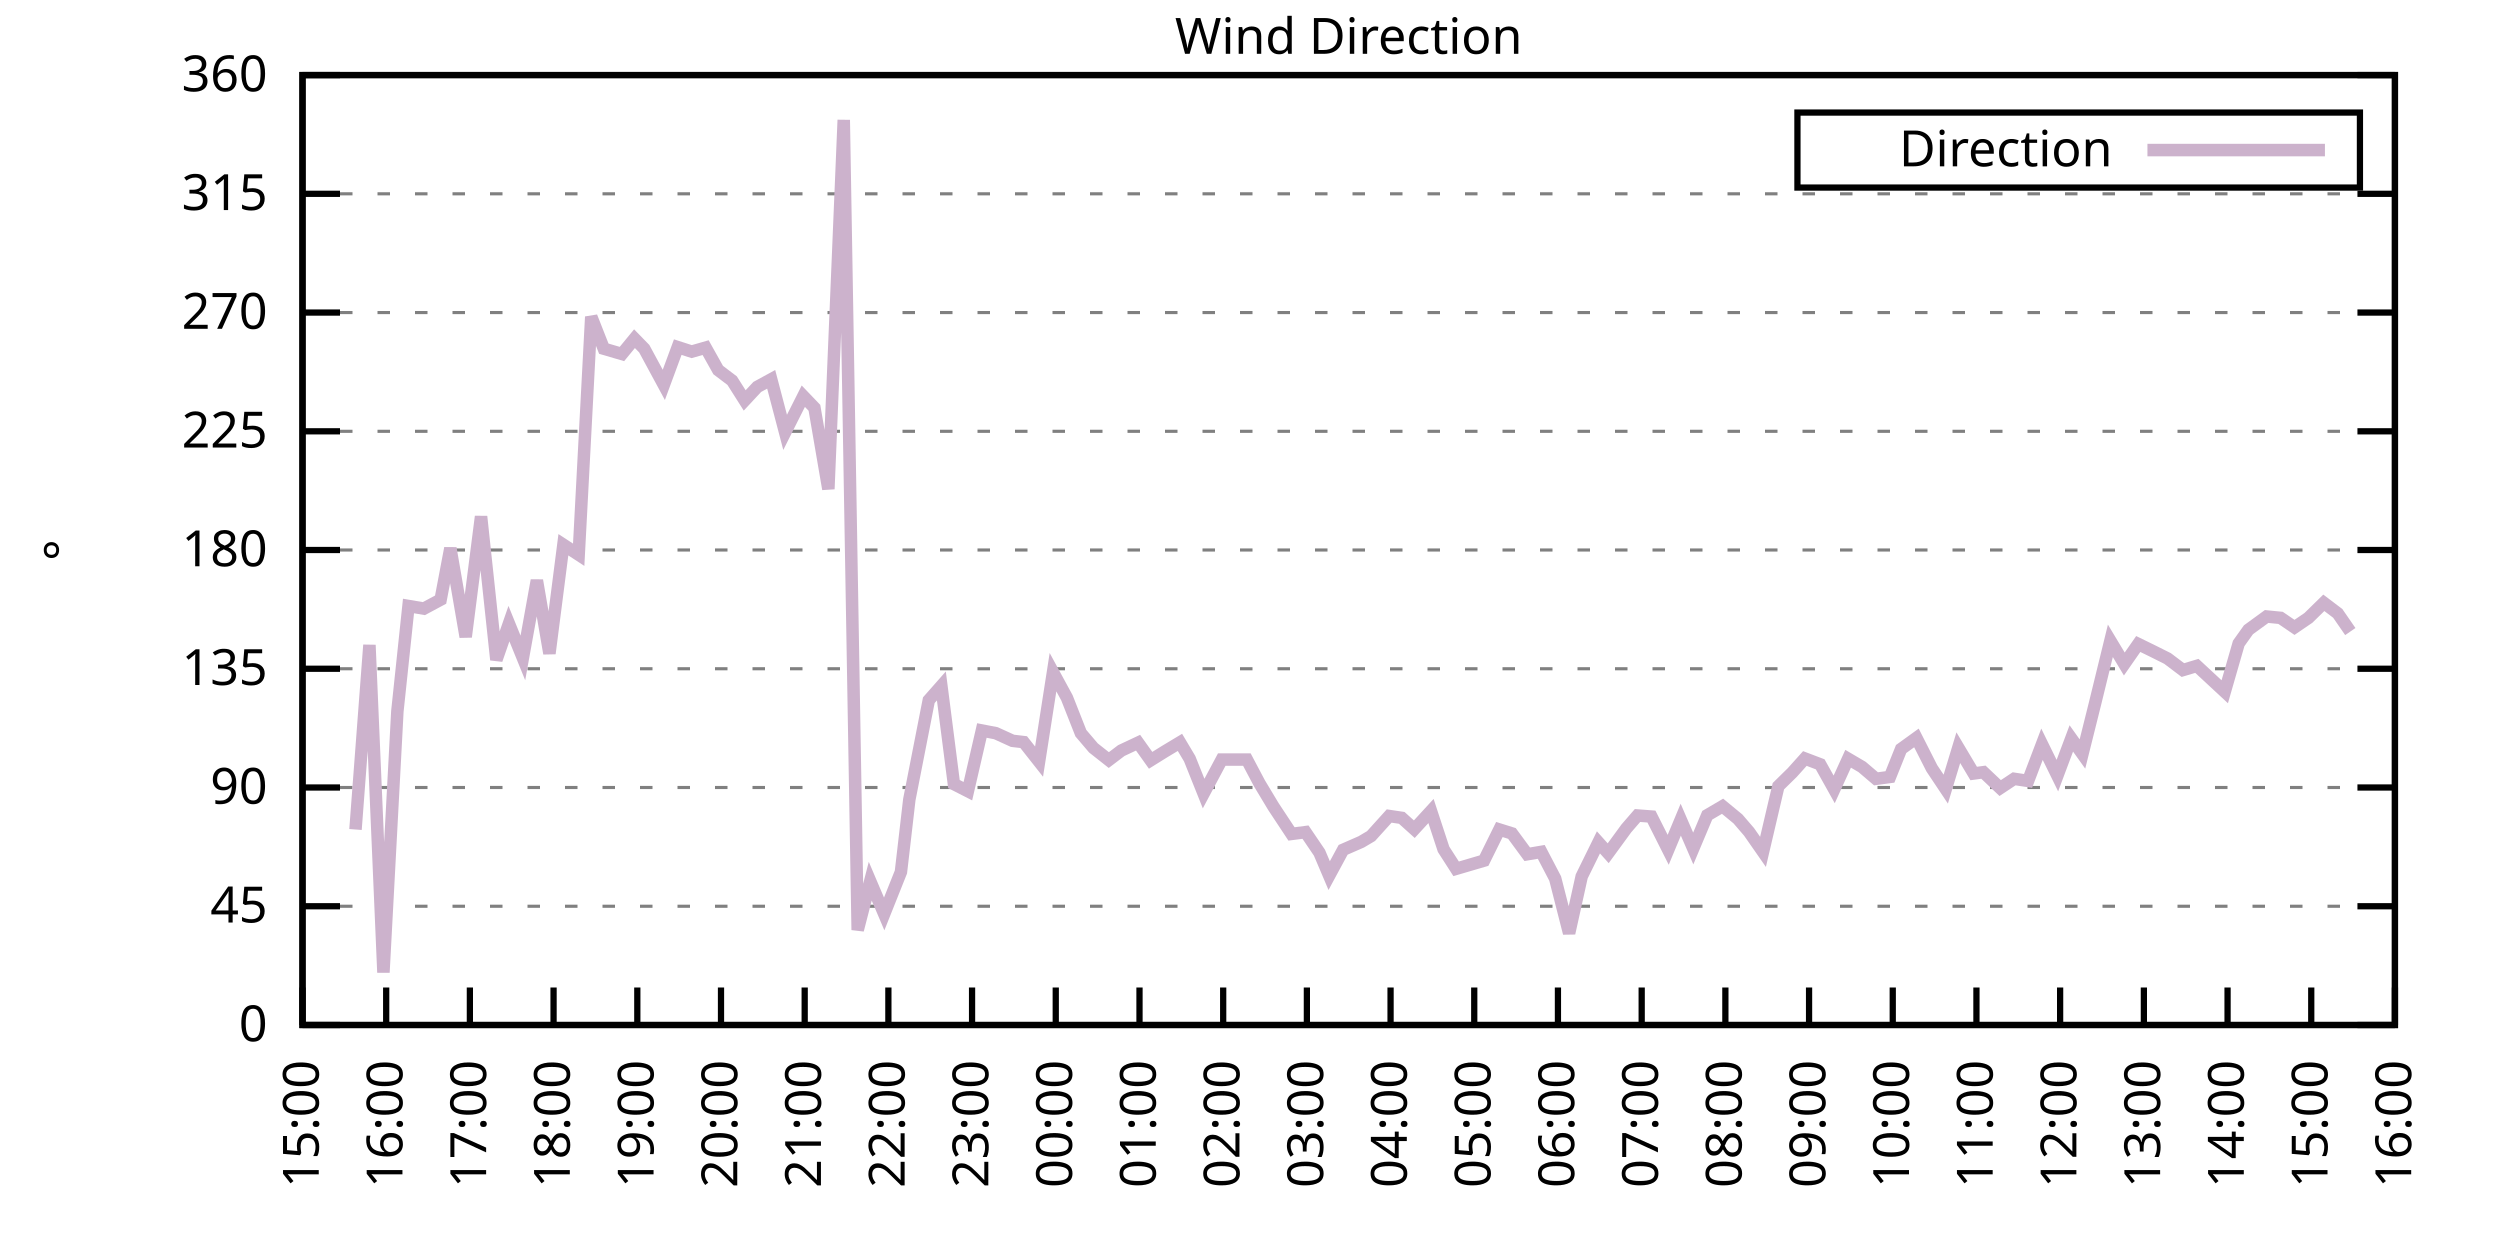
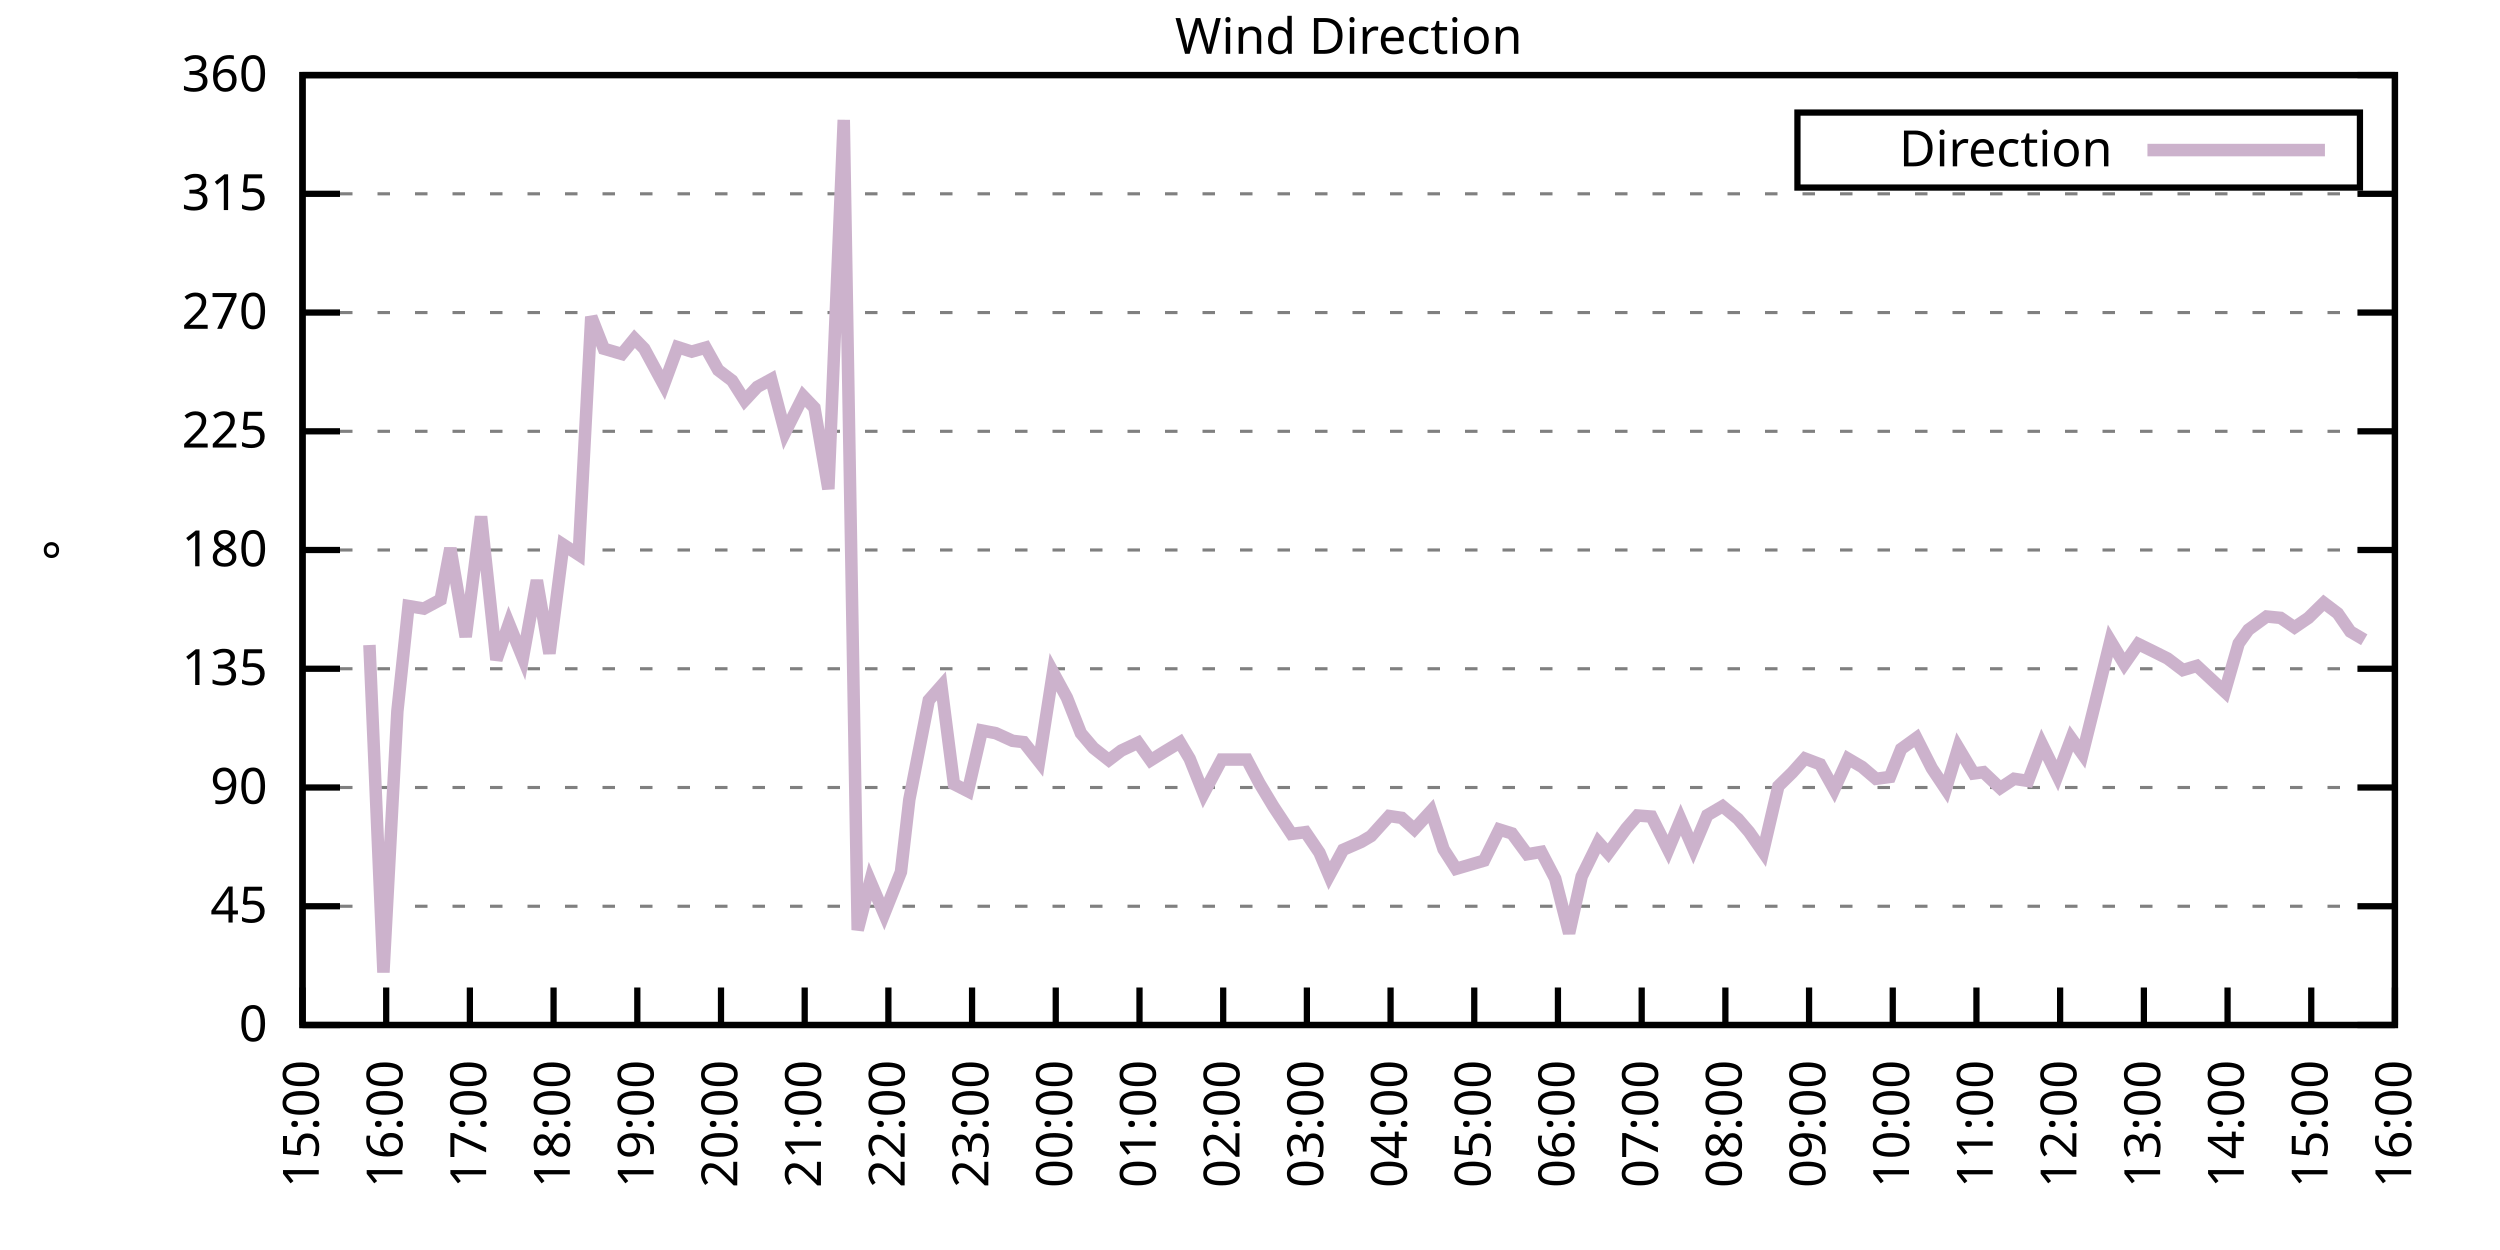
<svg xmlns="http://www.w3.org/2000/svg" xmlns:xlink="http://www.w3.org/1999/xlink" width="400" height="200" viewBox="0 0 400 200">
  <g id="gnuplot_canvas">
    <rect x="0" y="0" width="400" height="200" fill="none" />
    <defs>
      <circle id="gpDot" r="0.5" stroke-width="0.5" stroke="currentColor" />
      <path id="gpPt0" stroke-width="0.333" stroke="currentColor" d="M-1,0 h2 M0,-1 v2" />
      <path id="gpPt1" stroke-width="0.333" stroke="currentColor" d="M-1,-1 L1,1 M1,-1 L-1,1" />
      <path id="gpPt2" stroke-width="0.333" stroke="currentColor" d="M-1,0 L1,0 M0,-1 L0,1 M-1,-1 L1,1 M-1,1 L1,-1" />
      <rect id="gpPt3" stroke-width="0.333" stroke="currentColor" x="-1" y="-1" width="2" height="2" />
      <rect id="gpPt4" stroke-width="0.333" stroke="currentColor" fill="currentColor" x="-1" y="-1" width="2" height="2" />
      <circle id="gpPt5" stroke-width="0.333" stroke="currentColor" cx="0" cy="0" r="1" />
      <use xlink:href="#gpPt5" id="gpPt6" fill="currentColor" stroke="none" />
      <path id="gpPt7" stroke-width="0.333" stroke="currentColor" d="M0,-1.33 L-1.33,0.67 L1.33,0.67 z" />
      <use xlink:href="#gpPt7" id="gpPt8" fill="currentColor" stroke="none" />
      <use xlink:href="#gpPt7" id="gpPt9" stroke="currentColor" transform="rotate(180)" />
      <use xlink:href="#gpPt9" id="gpPt10" fill="currentColor" stroke="none" />
      <use xlink:href="#gpPt3" id="gpPt11" stroke="currentColor" transform="rotate(45)" />
      <use xlink:href="#gpPt11" id="gpPt12" fill="currentColor" stroke="none" />
      <path id="gpPt13" stroke-width="0.333" stroke="currentColor" d="M0,1.330 L1.265,0.411 L0.782,-1.067 L-0.782,-1.076 L-1.265,0.411 z" />
      <use xlink:href="#gpPt13" id="gpPt14" fill="currentColor" stroke="none" />
      <filter id="textbox" filterUnits="objectBoundingBox" x="0" y="0" height="1" width="1">
        <feFlood flood-color="white" flood-opacity="1" result="bgnd" />
        <feComposite in="SourceGraphic" in2="bgnd" operator="atop" />
      </filter>
      <filter id="greybox" filterUnits="objectBoundingBox" x="0" y="0" height="1" width="1">
        <feFlood flood-color="lightgrey" flood-opacity="1" result="grey" />
        <feComposite in="SourceGraphic" in2="grey" operator="atop" />
      </filter>
    </defs>
    <g fill="none" color="white" stroke="currentColor" stroke-width="1.00" stroke-linecap="butt" stroke-linejoin="miter">
</g>
    <g fill="none" color="black" stroke="currentColor" stroke-width="1.00" stroke-linecap="butt" stroke-linejoin="miter">
      <g stroke="none" shape-rendering="crispEdges">
        <polygon fill="rgb(255, 255, 255)" points="48.40,164.00 383.18,164.00 383.18,12.02 48.40,12.02 " />
      </g>
    </g>
    <g fill="none" color="black" stroke="currentColor" stroke-width="1.00" stroke-linecap="butt" stroke-linejoin="miter">
</g>
    <g fill="none" color="black" stroke="black" stroke-width="0.50" stroke-linecap="butt" stroke-linejoin="miter">
</g>
    <g fill="none" color="gray" stroke="currentColor" stroke-width="0.50" stroke-linecap="butt" stroke-linejoin="miter">
      <path stroke="gray" stroke-dasharray="2,4" class="gridline" d="M48.40,164.00 L383.19,164.00  " />
    </g>
    <g fill="none" color="gray" stroke="gray" stroke-width="1.00" stroke-linecap="butt" stroke-linejoin="miter">
</g>
    <g fill="none" color="black" stroke="currentColor" stroke-width="1.00" stroke-linecap="butt" stroke-linejoin="miter">
      <path stroke="black" d="M48.40,164.00 L54.40,164.00 M383.19,164.00 L377.19,164.00  " />
      <g transform="translate(42.80,166.60)" stroke="none" fill="black" font-family="Sans" font-size="8.00" text-anchor="end">
        <text>
          <tspan font-family="Sans"> 0</tspan>
        </text>
      </g>
    </g>
    <g fill="none" color="black" stroke="currentColor" stroke-width="1.00" stroke-linecap="butt" stroke-linejoin="miter">
</g>
    <g fill="none" color="black" stroke="black" stroke-width="0.50" stroke-linecap="butt" stroke-linejoin="miter">
</g>
    <g fill="none" color="gray" stroke="currentColor" stroke-width="0.50" stroke-linecap="butt" stroke-linejoin="miter">
      <path stroke="gray" stroke-dasharray="2,4" class="gridline" d="M48.40,145.00 L383.19,145.00  " />
    </g>
    <g fill="none" color="gray" stroke="gray" stroke-width="1.00" stroke-linecap="butt" stroke-linejoin="miter">
</g>
    <g fill="none" color="black" stroke="currentColor" stroke-width="1.00" stroke-linecap="butt" stroke-linejoin="miter">
      <path stroke="black" d="M48.40,145.00 L54.40,145.00 M383.19,145.00 L377.19,145.00  " />
      <g transform="translate(42.80,147.60)" stroke="none" fill="black" font-family="Sans" font-size="8.00" text-anchor="end">
        <text>
          <tspan font-family="Sans"> 45</tspan>
        </text>
      </g>
    </g>
    <g fill="none" color="black" stroke="currentColor" stroke-width="1.00" stroke-linecap="butt" stroke-linejoin="miter">
</g>
    <g fill="none" color="black" stroke="black" stroke-width="0.50" stroke-linecap="butt" stroke-linejoin="miter">
</g>
    <g fill="none" color="gray" stroke="currentColor" stroke-width="0.50" stroke-linecap="butt" stroke-linejoin="miter">
      <path stroke="gray" stroke-dasharray="2,4" class="gridline" d="M48.40,126.00 L383.19,126.00  " />
    </g>
    <g fill="none" color="gray" stroke="gray" stroke-width="1.00" stroke-linecap="butt" stroke-linejoin="miter">
</g>
    <g fill="none" color="black" stroke="currentColor" stroke-width="1.00" stroke-linecap="butt" stroke-linejoin="miter">
      <path stroke="black" d="M48.40,126.00 L54.40,126.00 M383.19,126.00 L377.19,126.00  " />
      <g transform="translate(42.80,128.60)" stroke="none" fill="black" font-family="Sans" font-size="8.00" text-anchor="end">
        <text>
          <tspan font-family="Sans"> 90</tspan>
        </text>
      </g>
    </g>
    <g fill="none" color="black" stroke="currentColor" stroke-width="1.00" stroke-linecap="butt" stroke-linejoin="miter">
</g>
    <g fill="none" color="black" stroke="black" stroke-width="0.50" stroke-linecap="butt" stroke-linejoin="miter">
</g>
    <g fill="none" color="gray" stroke="currentColor" stroke-width="0.50" stroke-linecap="butt" stroke-linejoin="miter">
      <path stroke="gray" stroke-dasharray="2,4" class="gridline" d="M48.40,107.00 L383.19,107.00  " />
    </g>
    <g fill="none" color="gray" stroke="gray" stroke-width="1.00" stroke-linecap="butt" stroke-linejoin="miter">
</g>
    <g fill="none" color="black" stroke="currentColor" stroke-width="1.00" stroke-linecap="butt" stroke-linejoin="miter">
      <path stroke="black" d="M48.40,107.00 L54.40,107.00 M383.19,107.00 L377.19,107.00  " />
      <g transform="translate(42.80,109.60)" stroke="none" fill="black" font-family="Sans" font-size="8.00" text-anchor="end">
        <text>
          <tspan font-family="Sans"> 135</tspan>
        </text>
      </g>
    </g>
    <g fill="none" color="black" stroke="currentColor" stroke-width="1.00" stroke-linecap="butt" stroke-linejoin="miter">
</g>
    <g fill="none" color="black" stroke="black" stroke-width="0.50" stroke-linecap="butt" stroke-linejoin="miter">
</g>
    <g fill="none" color="gray" stroke="currentColor" stroke-width="0.50" stroke-linecap="butt" stroke-linejoin="miter">
      <path stroke="gray" stroke-dasharray="2,4" class="gridline" d="M48.40,88.00 L383.19,88.00  " />
    </g>
    <g fill="none" color="gray" stroke="gray" stroke-width="1.00" stroke-linecap="butt" stroke-linejoin="miter">
</g>
    <g fill="none" color="black" stroke="currentColor" stroke-width="1.00" stroke-linecap="butt" stroke-linejoin="miter">
      <path stroke="black" d="M48.40,88.00 L54.40,88.00 M383.19,88.00 L377.19,88.00  " />
      <g transform="translate(42.80,90.60)" stroke="none" fill="black" font-family="Sans" font-size="8.00" text-anchor="end">
        <text>
          <tspan font-family="Sans"> 180</tspan>
        </text>
      </g>
    </g>
    <g fill="none" color="black" stroke="currentColor" stroke-width="1.00" stroke-linecap="butt" stroke-linejoin="miter">
</g>
    <g fill="none" color="black" stroke="black" stroke-width="0.50" stroke-linecap="butt" stroke-linejoin="miter">
</g>
    <g fill="none" color="gray" stroke="currentColor" stroke-width="0.50" stroke-linecap="butt" stroke-linejoin="miter">
      <path stroke="gray" stroke-dasharray="2,4" class="gridline" d="M48.40,69.01 L383.19,69.01  " />
    </g>
    <g fill="none" color="gray" stroke="gray" stroke-width="1.00" stroke-linecap="butt" stroke-linejoin="miter">
</g>
    <g fill="none" color="black" stroke="currentColor" stroke-width="1.00" stroke-linecap="butt" stroke-linejoin="miter">
      <path stroke="black" d="M48.40,69.01 L54.40,69.01 M383.19,69.01 L377.19,69.01  " />
      <g transform="translate(42.80,71.61)" stroke="none" fill="black" font-family="Sans" font-size="8.00" text-anchor="end">
        <text>
          <tspan font-family="Sans"> 225</tspan>
        </text>
      </g>
    </g>
    <g fill="none" color="black" stroke="currentColor" stroke-width="1.00" stroke-linecap="butt" stroke-linejoin="miter">
</g>
    <g fill="none" color="black" stroke="black" stroke-width="0.50" stroke-linecap="butt" stroke-linejoin="miter">
</g>
    <g fill="none" color="gray" stroke="currentColor" stroke-width="0.50" stroke-linecap="butt" stroke-linejoin="miter">
      <path stroke="gray" stroke-dasharray="2,4" class="gridline" d="M48.40,50.01 L383.19,50.01  " />
    </g>
    <g fill="none" color="gray" stroke="gray" stroke-width="1.00" stroke-linecap="butt" stroke-linejoin="miter">
</g>
    <g fill="none" color="black" stroke="currentColor" stroke-width="1.00" stroke-linecap="butt" stroke-linejoin="miter">
      <path stroke="black" d="M48.40,50.01 L54.40,50.01 M383.19,50.01 L377.19,50.01  " />
      <g transform="translate(42.80,52.61)" stroke="none" fill="black" font-family="Sans" font-size="8.00" text-anchor="end">
        <text>
          <tspan font-family="Sans"> 270</tspan>
        </text>
      </g>
    </g>
    <g fill="none" color="black" stroke="currentColor" stroke-width="1.00" stroke-linecap="butt" stroke-linejoin="miter">
</g>
    <g fill="none" color="black" stroke="black" stroke-width="0.50" stroke-linecap="butt" stroke-linejoin="miter">
</g>
    <g fill="none" color="gray" stroke="currentColor" stroke-width="0.50" stroke-linecap="butt" stroke-linejoin="miter">
      <path stroke="gray" stroke-dasharray="2,4" class="gridline" d="M48.40,31.01 L383.19,31.01  " />
    </g>
    <g fill="none" color="gray" stroke="gray" stroke-width="1.00" stroke-linecap="butt" stroke-linejoin="miter">
</g>
    <g fill="none" color="black" stroke="currentColor" stroke-width="1.00" stroke-linecap="butt" stroke-linejoin="miter">
      <path stroke="black" d="M48.40,31.01 L54.40,31.01 M383.19,31.01 L377.19,31.01  " />
      <g transform="translate(42.80,33.61)" stroke="none" fill="black" font-family="Sans" font-size="8.00" text-anchor="end">
        <text>
          <tspan font-family="Sans"> 315</tspan>
        </text>
      </g>
    </g>
    <g fill="none" color="black" stroke="currentColor" stroke-width="1.00" stroke-linecap="butt" stroke-linejoin="miter">
</g>
    <g fill="none" color="black" stroke="black" stroke-width="0.50" stroke-linecap="butt" stroke-linejoin="miter">
</g>
    <g fill="none" color="gray" stroke="currentColor" stroke-width="0.50" stroke-linecap="butt" stroke-linejoin="miter">
      <path stroke="gray" stroke-dasharray="2,4" class="gridline" d="M48.40,12.01 L383.19,12.01  " />
    </g>
    <g fill="none" color="gray" stroke="gray" stroke-width="1.00" stroke-linecap="butt" stroke-linejoin="miter">
</g>
    <g fill="none" color="black" stroke="currentColor" stroke-width="1.00" stroke-linecap="butt" stroke-linejoin="miter">
      <path stroke="black" d="M48.40,12.01 L54.40,12.01 M383.19,12.01 L377.19,12.01  " />
      <g transform="translate(42.80,14.61)" stroke="none" fill="black" font-family="Sans" font-size="8.00" text-anchor="end">
        <text>
          <tspan font-family="Sans"> 360</tspan>
        </text>
      </g>
    </g>
    <g fill="none" color="black" stroke="currentColor" stroke-width="1.00" stroke-linecap="butt" stroke-linejoin="miter">
      <path stroke="black" d="M48.40,164.00 L48.40,158.00  " />
      <g transform="translate(51.00,169.60) rotate(270.00)" stroke="none" fill="black" font-family="Sans" font-size="8.00" text-anchor="end">
        <text>
          <tspan font-family="Sans">15:00</tspan>
        </text>
      </g>
    </g>
    <g fill="none" color="black" stroke="currentColor" stroke-width="1.00" stroke-linecap="butt" stroke-linejoin="miter">
      <path stroke="black" d="M61.79,164.00 L61.79,158.00  " />
      <g transform="translate(64.39,169.60) rotate(270.00)" stroke="none" fill="black" font-family="Sans" font-size="8.00" text-anchor="end">
        <text>
          <tspan font-family="Sans">16:00</tspan>
        </text>
      </g>
    </g>
    <g fill="none" color="black" stroke="currentColor" stroke-width="1.00" stroke-linecap="butt" stroke-linejoin="miter">
      <path stroke="black" d="M75.18,164.00 L75.18,158.00  " />
      <g transform="translate(77.78,169.60) rotate(270.00)" stroke="none" fill="black" font-family="Sans" font-size="8.00" text-anchor="end">
        <text>
          <tspan font-family="Sans">17:00</tspan>
        </text>
      </g>
    </g>
    <g fill="none" color="black" stroke="currentColor" stroke-width="1.00" stroke-linecap="butt" stroke-linejoin="miter">
      <path stroke="black" d="M88.57,164.00 L88.57,158.00  " />
      <g transform="translate(91.17,169.60) rotate(270.00)" stroke="none" fill="black" font-family="Sans" font-size="8.00" text-anchor="end">
        <text>
          <tspan font-family="Sans">18:00</tspan>
        </text>
      </g>
    </g>
    <g fill="none" color="black" stroke="currentColor" stroke-width="1.00" stroke-linecap="butt" stroke-linejoin="miter">
      <path stroke="black" d="M101.97,164.00 L101.97,158.00  " />
      <g transform="translate(104.57,169.60) rotate(270.00)" stroke="none" fill="black" font-family="Sans" font-size="8.00" text-anchor="end">
        <text>
          <tspan font-family="Sans">19:00</tspan>
        </text>
      </g>
    </g>
    <g fill="none" color="black" stroke="currentColor" stroke-width="1.00" stroke-linecap="butt" stroke-linejoin="miter">
      <path stroke="black" d="M115.36,164.00 L115.36,158.00  " />
      <g transform="translate(117.96,169.60) rotate(270.00)" stroke="none" fill="black" font-family="Sans" font-size="8.00" text-anchor="end">
        <text>
          <tspan font-family="Sans">20:00</tspan>
        </text>
      </g>
    </g>
    <g fill="none" color="black" stroke="currentColor" stroke-width="1.00" stroke-linecap="butt" stroke-linejoin="miter">
      <path stroke="black" d="M128.75,164.00 L128.75,158.00  " />
      <g transform="translate(131.35,169.60) rotate(270.00)" stroke="none" fill="black" font-family="Sans" font-size="8.00" text-anchor="end">
        <text>
          <tspan font-family="Sans">21:00</tspan>
        </text>
      </g>
    </g>
    <g fill="none" color="black" stroke="currentColor" stroke-width="1.00" stroke-linecap="butt" stroke-linejoin="miter">
      <path stroke="black" d="M142.14,164.00 L142.14,158.00  " />
      <g transform="translate(144.74,169.60) rotate(270.00)" stroke="none" fill="black" font-family="Sans" font-size="8.00" text-anchor="end">
        <text>
          <tspan font-family="Sans">22:00</tspan>
        </text>
      </g>
    </g>
    <g fill="none" color="black" stroke="currentColor" stroke-width="1.00" stroke-linecap="butt" stroke-linejoin="miter">
      <path stroke="black" d="M155.53,164.00 L155.53,158.00  " />
      <g transform="translate(158.13,169.60) rotate(270.00)" stroke="none" fill="black" font-family="Sans" font-size="8.00" text-anchor="end">
        <text>
          <tspan font-family="Sans">23:00</tspan>
        </text>
      </g>
    </g>
    <g fill="none" color="black" stroke="currentColor" stroke-width="1.00" stroke-linecap="butt" stroke-linejoin="miter">
      <path stroke="black" d="M168.92,164.00 L168.92,158.00  " />
      <g transform="translate(171.52,169.60) rotate(270.00)" stroke="none" fill="black" font-family="Sans" font-size="8.00" text-anchor="end">
        <text>
          <tspan font-family="Sans">00:00</tspan>
        </text>
      </g>
    </g>
    <g fill="none" color="black" stroke="currentColor" stroke-width="1.00" stroke-linecap="butt" stroke-linejoin="miter">
      <path stroke="black" d="M182.32,164.00 L182.32,158.00  " />
      <g transform="translate(184.92,169.60) rotate(270.00)" stroke="none" fill="black" font-family="Sans" font-size="8.00" text-anchor="end">
        <text>
          <tspan font-family="Sans">01:00</tspan>
        </text>
      </g>
    </g>
    <g fill="none" color="black" stroke="currentColor" stroke-width="1.00" stroke-linecap="butt" stroke-linejoin="miter">
      <path stroke="black" d="M195.71,164.00 L195.71,158.00  " />
      <g transform="translate(198.31,169.60) rotate(270.00)" stroke="none" fill="black" font-family="Sans" font-size="8.00" text-anchor="end">
        <text>
          <tspan font-family="Sans">02:00</tspan>
        </text>
      </g>
    </g>
    <g fill="none" color="black" stroke="currentColor" stroke-width="1.00" stroke-linecap="butt" stroke-linejoin="miter">
      <path stroke="black" d="M209.10,164.00 L209.10,158.00  " />
      <g transform="translate(211.70,169.60) rotate(270.00)" stroke="none" fill="black" font-family="Sans" font-size="8.00" text-anchor="end">
        <text>
          <tspan font-family="Sans">03:00</tspan>
        </text>
      </g>
    </g>
    <g fill="none" color="black" stroke="currentColor" stroke-width="1.00" stroke-linecap="butt" stroke-linejoin="miter">
      <path stroke="black" d="M222.49,164.00 L222.49,158.00  " />
      <g transform="translate(225.09,169.60) rotate(270.00)" stroke="none" fill="black" font-family="Sans" font-size="8.00" text-anchor="end">
        <text>
          <tspan font-family="Sans">04:00</tspan>
        </text>
      </g>
    </g>
    <g fill="none" color="black" stroke="currentColor" stroke-width="1.00" stroke-linecap="butt" stroke-linejoin="miter">
      <path stroke="black" d="M235.88,164.00 L235.88,158.00  " />
      <g transform="translate(238.48,169.60) rotate(270.00)" stroke="none" fill="black" font-family="Sans" font-size="8.00" text-anchor="end">
        <text>
          <tspan font-family="Sans">05:00</tspan>
        </text>
      </g>
    </g>
    <g fill="none" color="black" stroke="currentColor" stroke-width="1.00" stroke-linecap="butt" stroke-linejoin="miter">
      <path stroke="black" d="M249.27,164.00 L249.27,158.00  " />
      <g transform="translate(251.87,169.60) rotate(270.00)" stroke="none" fill="black" font-family="Sans" font-size="8.00" text-anchor="end">
        <text>
          <tspan font-family="Sans">06:00</tspan>
        </text>
      </g>
    </g>
    <g fill="none" color="black" stroke="currentColor" stroke-width="1.00" stroke-linecap="butt" stroke-linejoin="miter">
      <path stroke="black" d="M262.67,164.00 L262.67,158.00  " />
      <g transform="translate(265.27,169.60) rotate(270.00)" stroke="none" fill="black" font-family="Sans" font-size="8.00" text-anchor="end">
        <text>
          <tspan font-family="Sans">07:00</tspan>
        </text>
      </g>
    </g>
    <g fill="none" color="black" stroke="currentColor" stroke-width="1.00" stroke-linecap="butt" stroke-linejoin="miter">
      <path stroke="black" d="M276.06,164.00 L276.06,158.00  " />
      <g transform="translate(278.66,169.60) rotate(270.00)" stroke="none" fill="black" font-family="Sans" font-size="8.00" text-anchor="end">
        <text>
          <tspan font-family="Sans">08:00</tspan>
        </text>
      </g>
    </g>
    <g fill="none" color="black" stroke="currentColor" stroke-width="1.00" stroke-linecap="butt" stroke-linejoin="miter">
      <path stroke="black" d="M289.45,164.00 L289.45,158.00  " />
      <g transform="translate(292.05,169.60) rotate(270.00)" stroke="none" fill="black" font-family="Sans" font-size="8.00" text-anchor="end">
        <text>
          <tspan font-family="Sans">09:00</tspan>
        </text>
      </g>
    </g>
    <g fill="none" color="black" stroke="currentColor" stroke-width="1.00" stroke-linecap="butt" stroke-linejoin="miter">
      <path stroke="black" d="M302.84,164.00 L302.84,158.00  " />
      <g transform="translate(305.44,169.60) rotate(270.00)" stroke="none" fill="black" font-family="Sans" font-size="8.00" text-anchor="end">
        <text>
          <tspan font-family="Sans">10:00</tspan>
        </text>
      </g>
    </g>
    <g fill="none" color="black" stroke="currentColor" stroke-width="1.00" stroke-linecap="butt" stroke-linejoin="miter">
      <path stroke="black" d="M316.23,164.00 L316.23,158.00  " />
      <g transform="translate(318.83,169.60) rotate(270.00)" stroke="none" fill="black" font-family="Sans" font-size="8.00" text-anchor="end">
        <text>
          <tspan font-family="Sans">11:00</tspan>
        </text>
      </g>
    </g>
    <g fill="none" color="black" stroke="currentColor" stroke-width="1.00" stroke-linecap="butt" stroke-linejoin="miter">
      <path stroke="black" d="M329.62,164.00 L329.62,158.00  " />
      <g transform="translate(332.22,169.60) rotate(270.00)" stroke="none" fill="black" font-family="Sans" font-size="8.00" text-anchor="end">
        <text>
          <tspan font-family="Sans">12:00</tspan>
        </text>
      </g>
    </g>
    <g fill="none" color="black" stroke="currentColor" stroke-width="1.00" stroke-linecap="butt" stroke-linejoin="miter">
      <path stroke="black" d="M343.02,164.00 L343.02,158.00  " />
      <g transform="translate(345.62,169.60) rotate(270.00)" stroke="none" fill="black" font-family="Sans" font-size="8.00" text-anchor="end">
        <text>
          <tspan font-family="Sans">13:00</tspan>
        </text>
      </g>
    </g>
    <g fill="none" color="black" stroke="currentColor" stroke-width="1.00" stroke-linecap="butt" stroke-linejoin="miter">
      <path stroke="black" d="M356.41,164.00 L356.41,158.00  " />
      <g transform="translate(359.01,169.60) rotate(270.00)" stroke="none" fill="black" font-family="Sans" font-size="8.00" text-anchor="end">
        <text>
          <tspan font-family="Sans">14:00</tspan>
        </text>
      </g>
    </g>
    <g fill="none" color="black" stroke="currentColor" stroke-width="1.00" stroke-linecap="butt" stroke-linejoin="miter">
      <path stroke="black" d="M369.80,164.00 L369.80,158.00  " />
      <g transform="translate(372.40,169.60) rotate(270.00)" stroke="none" fill="black" font-family="Sans" font-size="8.00" text-anchor="end">
        <text>
          <tspan font-family="Sans">15:00</tspan>
        </text>
      </g>
    </g>
    <g fill="none" color="black" stroke="currentColor" stroke-width="1.00" stroke-linecap="butt" stroke-linejoin="miter">
      <path stroke="black" d="M383.19,164.00 L383.19,158.00  " />
      <g transform="translate(385.79,169.60) rotate(270.00)" stroke="none" fill="black" font-family="Sans" font-size="8.00" text-anchor="end">
        <text>
          <tspan font-family="Sans">16:00</tspan>
        </text>
      </g>
    </g>
    <g fill="none" color="black" stroke="currentColor" stroke-width="1.00" stroke-linecap="butt" stroke-linejoin="miter">
</g>
    <g fill="none" color="black" stroke="currentColor" stroke-width="1.00" stroke-linecap="butt" stroke-linejoin="miter">
      <path stroke="black" d="M48.40,12.01 L48.40,164.00 L383.19,164.00 L383.19,12.01 L48.40,12.01 Z  " />
    </g>
    <g fill="none" color="black" stroke="currentColor" stroke-width="1.00" stroke-linecap="butt" stroke-linejoin="miter">
</g>
    <g fill="none" color="black" stroke="currentColor" stroke-width="1.00" stroke-linecap="butt" stroke-linejoin="miter">
      <path stroke="black" d="M287.59,30.01 L287.59,18.01 L377.59,18.01 L377.59,30.01 L287.59,30.01 Z  " />
    </g>
    <g id="Wind_direction_plot_1">
      <g fill="none" color="white" stroke="black" stroke-width="2.00" stroke-linecap="butt" stroke-linejoin="miter">
</g>
      <g fill="none" color="black" stroke="currentColor" stroke-width="2.00" stroke-linecap="butt" stroke-linejoin="miter">
        <g transform="translate(337.99,26.61)" stroke="none" fill="black" font-family="Sans" font-size="8.00" text-anchor="end">
          <text>
            <tspan font-family="Sans">Direction</tspan>
          </text>
        </g>
      </g>
      <g fill="none" color="black" stroke="currentColor" stroke-width="2.00" stroke-linecap="butt" stroke-linejoin="miter">
-         <path stroke="rgb(204, 178, 204)" d="M343.59,24.01 L371.99,24.01 M56.88,132.72 L59.11,103.20 L61.35,155.60 L63.58,113.80 L65.36,96.96 L67.82,97.38   L70.50,95.94 L72.06,87.71 L74.51,101.90 L76.97,82.64 L79.42,105.57 L81.43,99.78 L83.66,105.27 L85.90,92.86   L87.91,104.56 L90.14,87.16 L92.59,88.76 L94.60,50.68 L96.61,55.79 L99.51,56.64 L101.52,54.19 L103.08,55.79   L106.21,61.58 L108.44,55.54 L110.67,56.26 L112.90,55.62 L114.91,59.21 L117.14,60.90 L119.15,64.07 L121.16,61.91   L123.39,60.69 L125.62,69.18 L128.53,63.39 L130.31,65.25 L132.54,78.25 L135.00,19.19 L137.23,148.80 L139.24,140.99   L141.47,146.23 L144.15,139.51 L145.49,127.94 L148.61,112.03 L150.62,109.75 L152.63,125.45 L154.86,126.59 L157.10,116.88   L159.33,117.31 L162.01,118.53 L163.79,118.74 L166.25,121.86 L168.48,107.55 L170.71,111.65 L172.94,117.31 L174.95,119.67   L177.41,121.61 L179.41,120.09 L182.09,118.83 L184.10,121.65 L186.33,120.26 L188.79,118.78 L190.35,121.40 L192.58,126.97   L195.48,121.53 L197.27,121.53 L199.50,121.53 L201.51,125.33 L203.74,129.04 L206.64,133.43 L208.88,133.14 L211.11,136.43   L212.67,140.10 L214.90,135.97 L217.80,134.70 L219.37,133.77 L222.27,130.56 L224.28,130.86 L226.29,132.67 L228.96,129.76   L230.97,135.88 L232.98,139.01 L237.44,137.70 L239.90,132.72 L241.91,133.35 L244.36,136.68 L246.60,136.30 L248.83,140.57   L251.06,149.31 L253.07,140.23 L255.75,134.78 L257.31,136.52 L260.21,132.55 L262.00,130.48 L264.23,130.65 L266.91,135.97   L268.92,131.15 L270.92,135.76 L273.16,130.44 L275.61,129.00 L278.07,131.03 L279.85,133.10 L282.08,136.30 L284.54,125.79   L286.77,123.60 L288.78,121.36 L291.23,122.29 L293.47,126.30 L295.70,121.40 L297.93,122.71 L300.16,124.61 L302.39,124.31   L304.18,119.84 L306.63,118.07 L309.09,122.92 L311.32,126.26 L313.33,119.63 L315.79,123.76 L317.35,123.55 L320.03,126.09   L322.26,124.61 L324.49,124.95 L326.72,119.08 L329.18,124.10 L331.41,118.15 L333.19,120.64 L335.20,112.58 L337.66,102.53   L339.89,106.24 L342.12,103.04 L344.35,104.13 L346.81,105.36 L349.26,107.21 L351.50,106.54 L353.73,108.61 L355.96,110.68   L358.19,102.95 L359.75,100.76 L362.66,98.64 L364.89,98.86 L367.12,100.38 L369.35,98.86 L371.81,96.45 L374.04,98.14   L376.05,101.05  " />
+         <path stroke="rgb(204, 178, 204)" d="M343.59,24.01 L371.99,24.01 M59.11,103.20 L61.35,155.60 L63.58,113.80 L65.36,96.96 L67.82,97.38 L70.50,95.94   L72.06,87.71 L74.51,101.90 L76.97,82.64 L79.42,105.57 L81.43,99.78 L83.66,105.27 L85.90,92.86 L87.91,104.56   L90.14,87.16 L92.59,88.76 L94.60,50.68 L96.61,55.79 L99.51,56.64 L101.52,54.19 L103.08,55.79 L106.21,61.58   L108.44,55.54 L110.67,56.26 L112.90,55.62 L114.91,59.21 L117.14,60.90 L119.15,64.07 L121.16,61.91 L123.39,60.69   L125.62,69.18 L128.53,63.39 L130.31,65.25 L132.54,78.25 L135.00,19.19 L137.23,148.80 L139.24,140.99 L141.47,146.23   L144.15,139.51 L145.49,127.94 L148.61,112.03 L150.62,109.75 L152.63,125.45 L154.86,126.59 L157.10,116.88 L159.33,117.31   L162.01,118.53 L163.79,118.74 L166.25,121.86 L168.48,107.55 L170.71,111.65 L172.94,117.31 L174.95,119.67 L177.41,121.61   L179.41,120.09 L182.09,118.83 L184.10,121.65 L186.33,120.26 L188.79,118.78 L190.35,121.40 L192.58,126.97 L195.48,121.53   L197.27,121.53 L199.50,121.53 L201.51,125.33 L203.74,129.04 L206.64,133.43 L208.88,133.14 L211.11,136.43 L212.67,140.10   L214.90,135.97 L217.80,134.70 L219.37,133.77 L222.27,130.56 L224.28,130.86 L226.29,132.67 L228.96,129.76 L230.97,135.88   L232.98,139.01 L237.44,137.70 L239.90,132.72 L241.91,133.35 L244.36,136.68 L246.60,136.30 L248.83,140.57 L251.06,149.31   L253.07,140.23 L255.75,134.78 L257.31,136.52 L260.21,132.55 L262.00,130.48 L264.23,130.65 L266.91,135.97 L268.92,131.15   L270.92,135.76 L273.16,130.44 L275.61,129.00 L278.07,131.03 L279.85,133.10 L282.08,136.30 L284.54,125.79 L286.77,123.60   L288.78,121.36 L291.23,122.29 L293.47,126.30 L295.70,121.40 L297.93,122.71 L300.16,124.61 L302.39,124.31 L304.18,119.84   L306.63,118.07 L309.09,122.92 L311.32,126.26 L313.33,119.63 L315.79,123.76 L317.35,123.55 L320.03,126.09 L322.26,124.61   L324.49,124.95 L326.72,119.08 L329.18,124.10 L331.41,118.15 L333.19,120.64 L335.20,112.58 L337.66,102.53 L339.89,106.24   L342.12,103.04 L344.35,104.13 L346.81,105.36 L349.26,107.21 L351.50,106.54 L353.73,108.61 L355.96,110.68 L358.19,102.95   L359.75,100.76 L362.66,98.64 L364.89,98.86 L367.12,100.38 L369.35,98.86 L371.81,96.45 L374.04,98.14 L376.05,101.05   L378.28,102.36  " />
      </g>
    </g>
    <g fill="none" color="black" stroke="currentColor" stroke-width="2.00" stroke-linecap="butt" stroke-linejoin="miter">
</g>
    <g fill="none" color="black" stroke="black" stroke-width="1.00" stroke-linecap="butt" stroke-linejoin="miter">
</g>
    <g fill="none" color="black" stroke="currentColor" stroke-width="1.00" stroke-linecap="butt" stroke-linejoin="miter">
      <path stroke="black" d="M48.40,12.01 L48.40,164.00 L383.19,164.00 L383.19,12.01 L48.40,12.01 Z  " />
      <g transform="translate(12.80,88.01) rotate(270.00)" stroke="none" fill="black" font-family="Sans" font-size="8.00" text-anchor="middle">
        <text>
          <tspan font-family="Sans">°</tspan>
        </text>
      </g>
    </g>
    <g fill="none" color="black" stroke="currentColor" stroke-width="1.00" stroke-linecap="butt" stroke-linejoin="miter">
</g>
    <g fill="none" color="black" stroke="currentColor" stroke-width="1.00" stroke-linecap="butt" stroke-linejoin="miter">
      <g transform="translate(215.79,8.61)" stroke="none" fill="black" font-family="Sans" font-size="8.00" text-anchor="middle">
        <text>
          <tspan font-family="Sans">Wind Direction</tspan>
        </text>
      </g>
    </g>
    <g fill="none" color="black" stroke="currentColor" stroke-width="1.00" stroke-linecap="butt" stroke-linejoin="miter">
</g>
  </g>
</svg>
